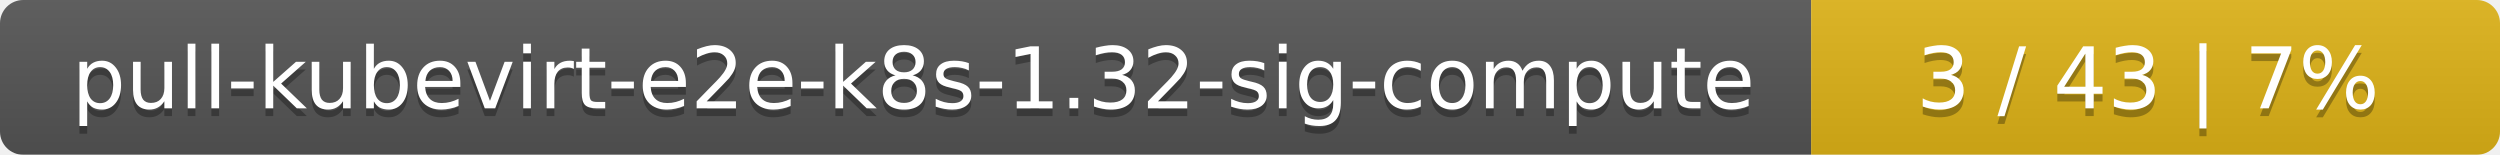
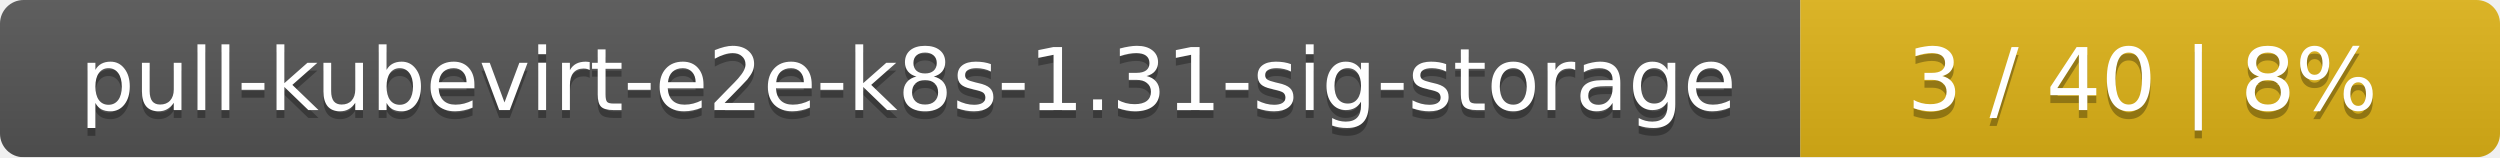
- <svg xmlns="http://www.w3.org/2000/svg" width="323" height="20">
+ <svg xmlns="http://www.w3.org/2000/svg" width="318" height="20">
  <linearGradient id="smooth" x2="0" y2="100%">
    <stop offset="0" stop-color="#bbb" stop-opacity=".1" />
    <stop offset="1" stop-opacity=".1" />
  </linearGradient>
  <mask id="round">
-     <rect width="323" height="20" rx="3" fill="#fff" />
+     <rect width="318" height="20" rx="3" fill="#fff" />
  </mask>
  <g mask="url(#round)">
-     <rect width="234" height="20" fill="#555" />
-     <rect x="234" width="89" height="20" fill="#dfb317" />
-     <rect width="323" height="20" fill="url(#smooth)" />
+     <rect width="229" height="20" fill="#555" />
+     <rect x="229" width="89" height="20" fill="#dfb317" />
+     <rect width="318" height="20" fill="url(#smooth)" />
  </g>
  <g fill="#fff" text-anchor="middle" font-family="DejaVu Sans,Verdana,Geneva,sans-serif" font-size="11">
-     <text x="118" y="15" fill="#010101" fill-opacity=".3">pull-kubevirt-e2e-k8s-1.32-sig-compute</text>
-     <text x="118" y="14">pull-kubevirt-e2e-k8s-1.32-sig-compute</text>
-     <text x="277.5" y="15" fill="#010101" fill-opacity=".3">3 / 43    |    7%</text>
-     <text x="277.5" y="14">3 / 43    |    7%</text>
+     <text x="115.5" y="15" fill="#010101" fill-opacity=".3">pull-kubevirt-e2e-k8s-1.31-sig-storage</text>
+     <text x="115.5" y="14">pull-kubevirt-e2e-k8s-1.31-sig-storage</text>
+     <text x="272.5" y="15" fill="#010101" fill-opacity=".3">3 / 40    |    8%</text>
+     <text x="272.5" y="14">3 / 40    |    8%</text>
  </g>
</svg>
